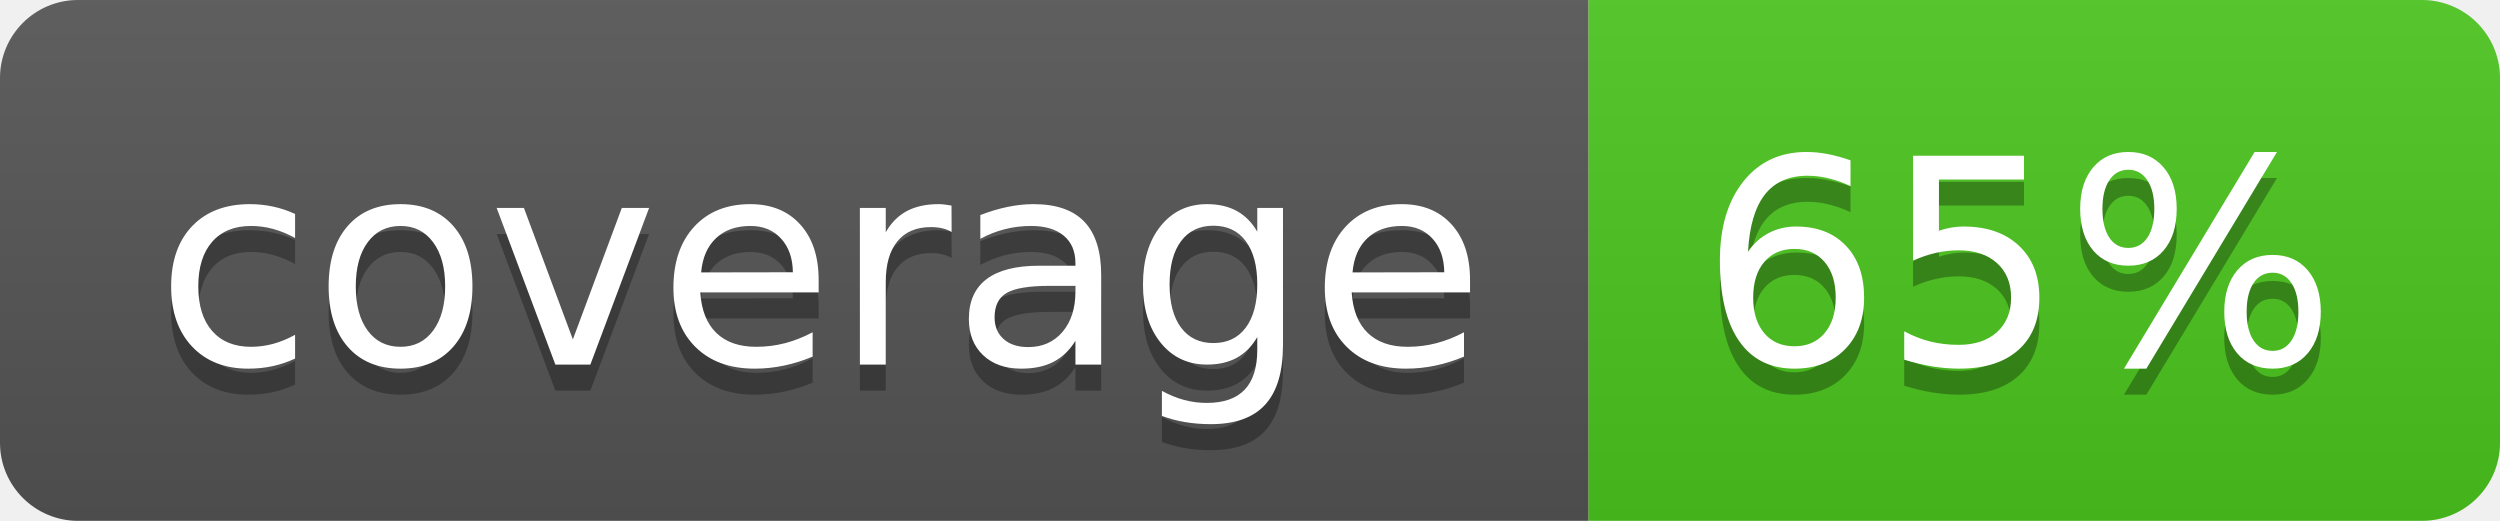
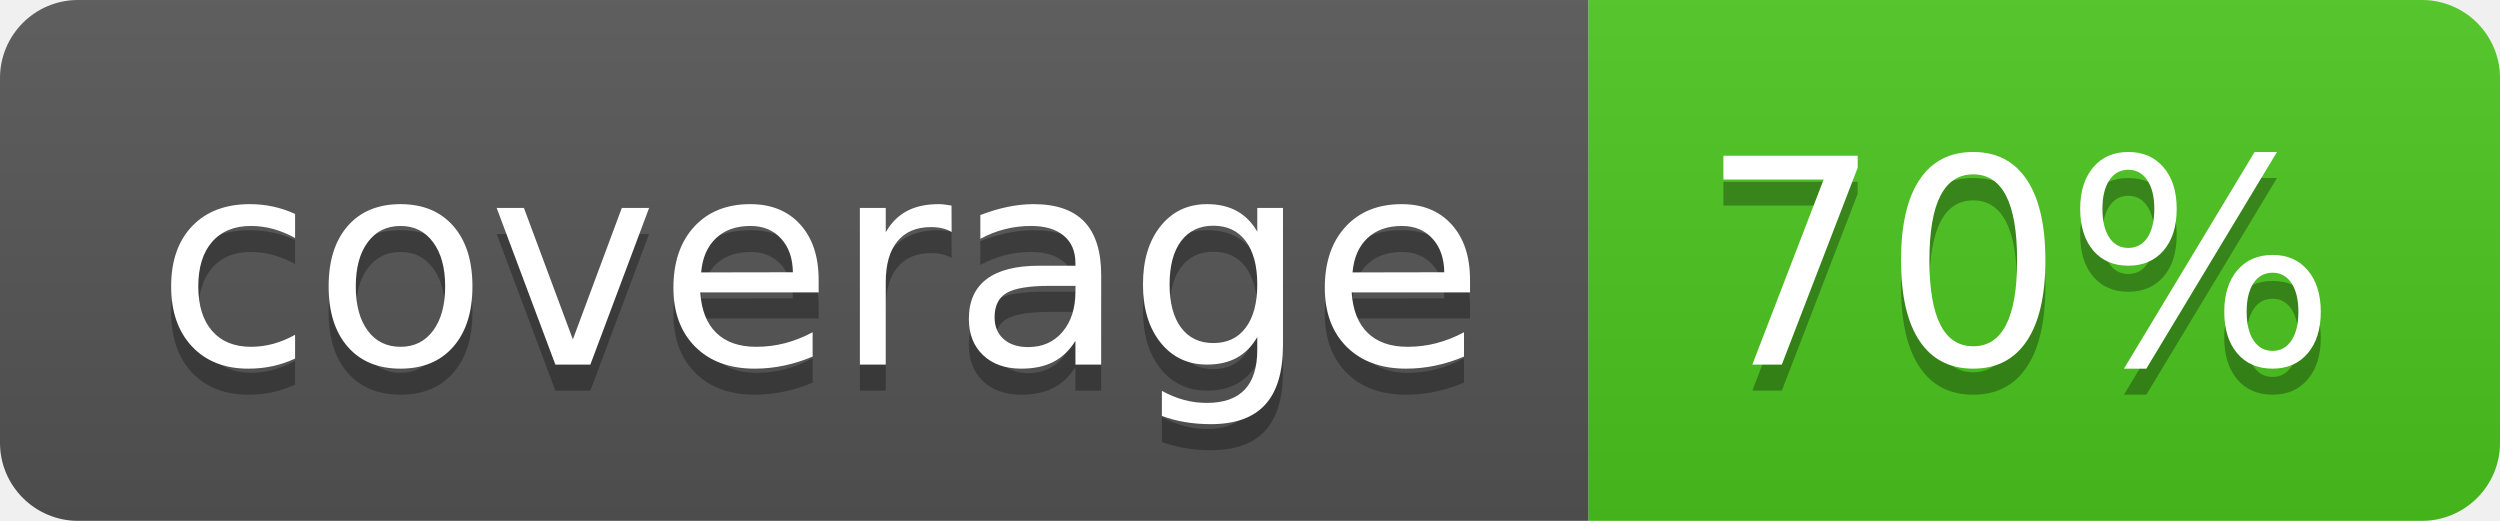
<svg xmlns="http://www.w3.org/2000/svg" width="96" height="20">
  <linearGradient id="b" x2="0" y2="100%">
    <stop offset="0" stop-color="#bbb" stop-opacity=".1" />
    <stop offset="1" stop-opacity=".1" />
  </linearGradient>
  <clipPath id="a">
    <rect width="96" height="20" rx="3" fill="#fff" />
  </clipPath>
  <g clip-path="url(#a)">
    <path fill="#555" d="M0 0h61v20H0z" />
    <path fill="#4CC61E" d="M61 0h35v20H61z" />
    <path fill="url(#b)" d="M0 0h96v20H0z" />
  </g>
  <g fill="#fff" text-anchor="middle" font-family="DejaVu Sans,Verdana,Geneva,sans-serif" font-size="110">
    <text x="315" y="150" fill="#010101" fill-opacity=".3" transform="scale(.1)" textLength="510">coverage</text>
    <text x="315" y="140" transform="scale(.1)" textLength="510">coverage</text>
-     <text x="775" y="150" fill="#010101" fill-opacity=".3" transform="scale(.1)" textLength="250">65%</text>
-     <text x="775" y="140" transform="scale(.1)" textLength="250">65%</text>
+     <text x="775" y="150" fill="#010101" fill-opacity=".3" transform="scale(.1)" textLength="250">70%</text>
+     <text x="775" y="140" transform="scale(.1)" textLength="250">70%</text>
  </g>
</svg>
